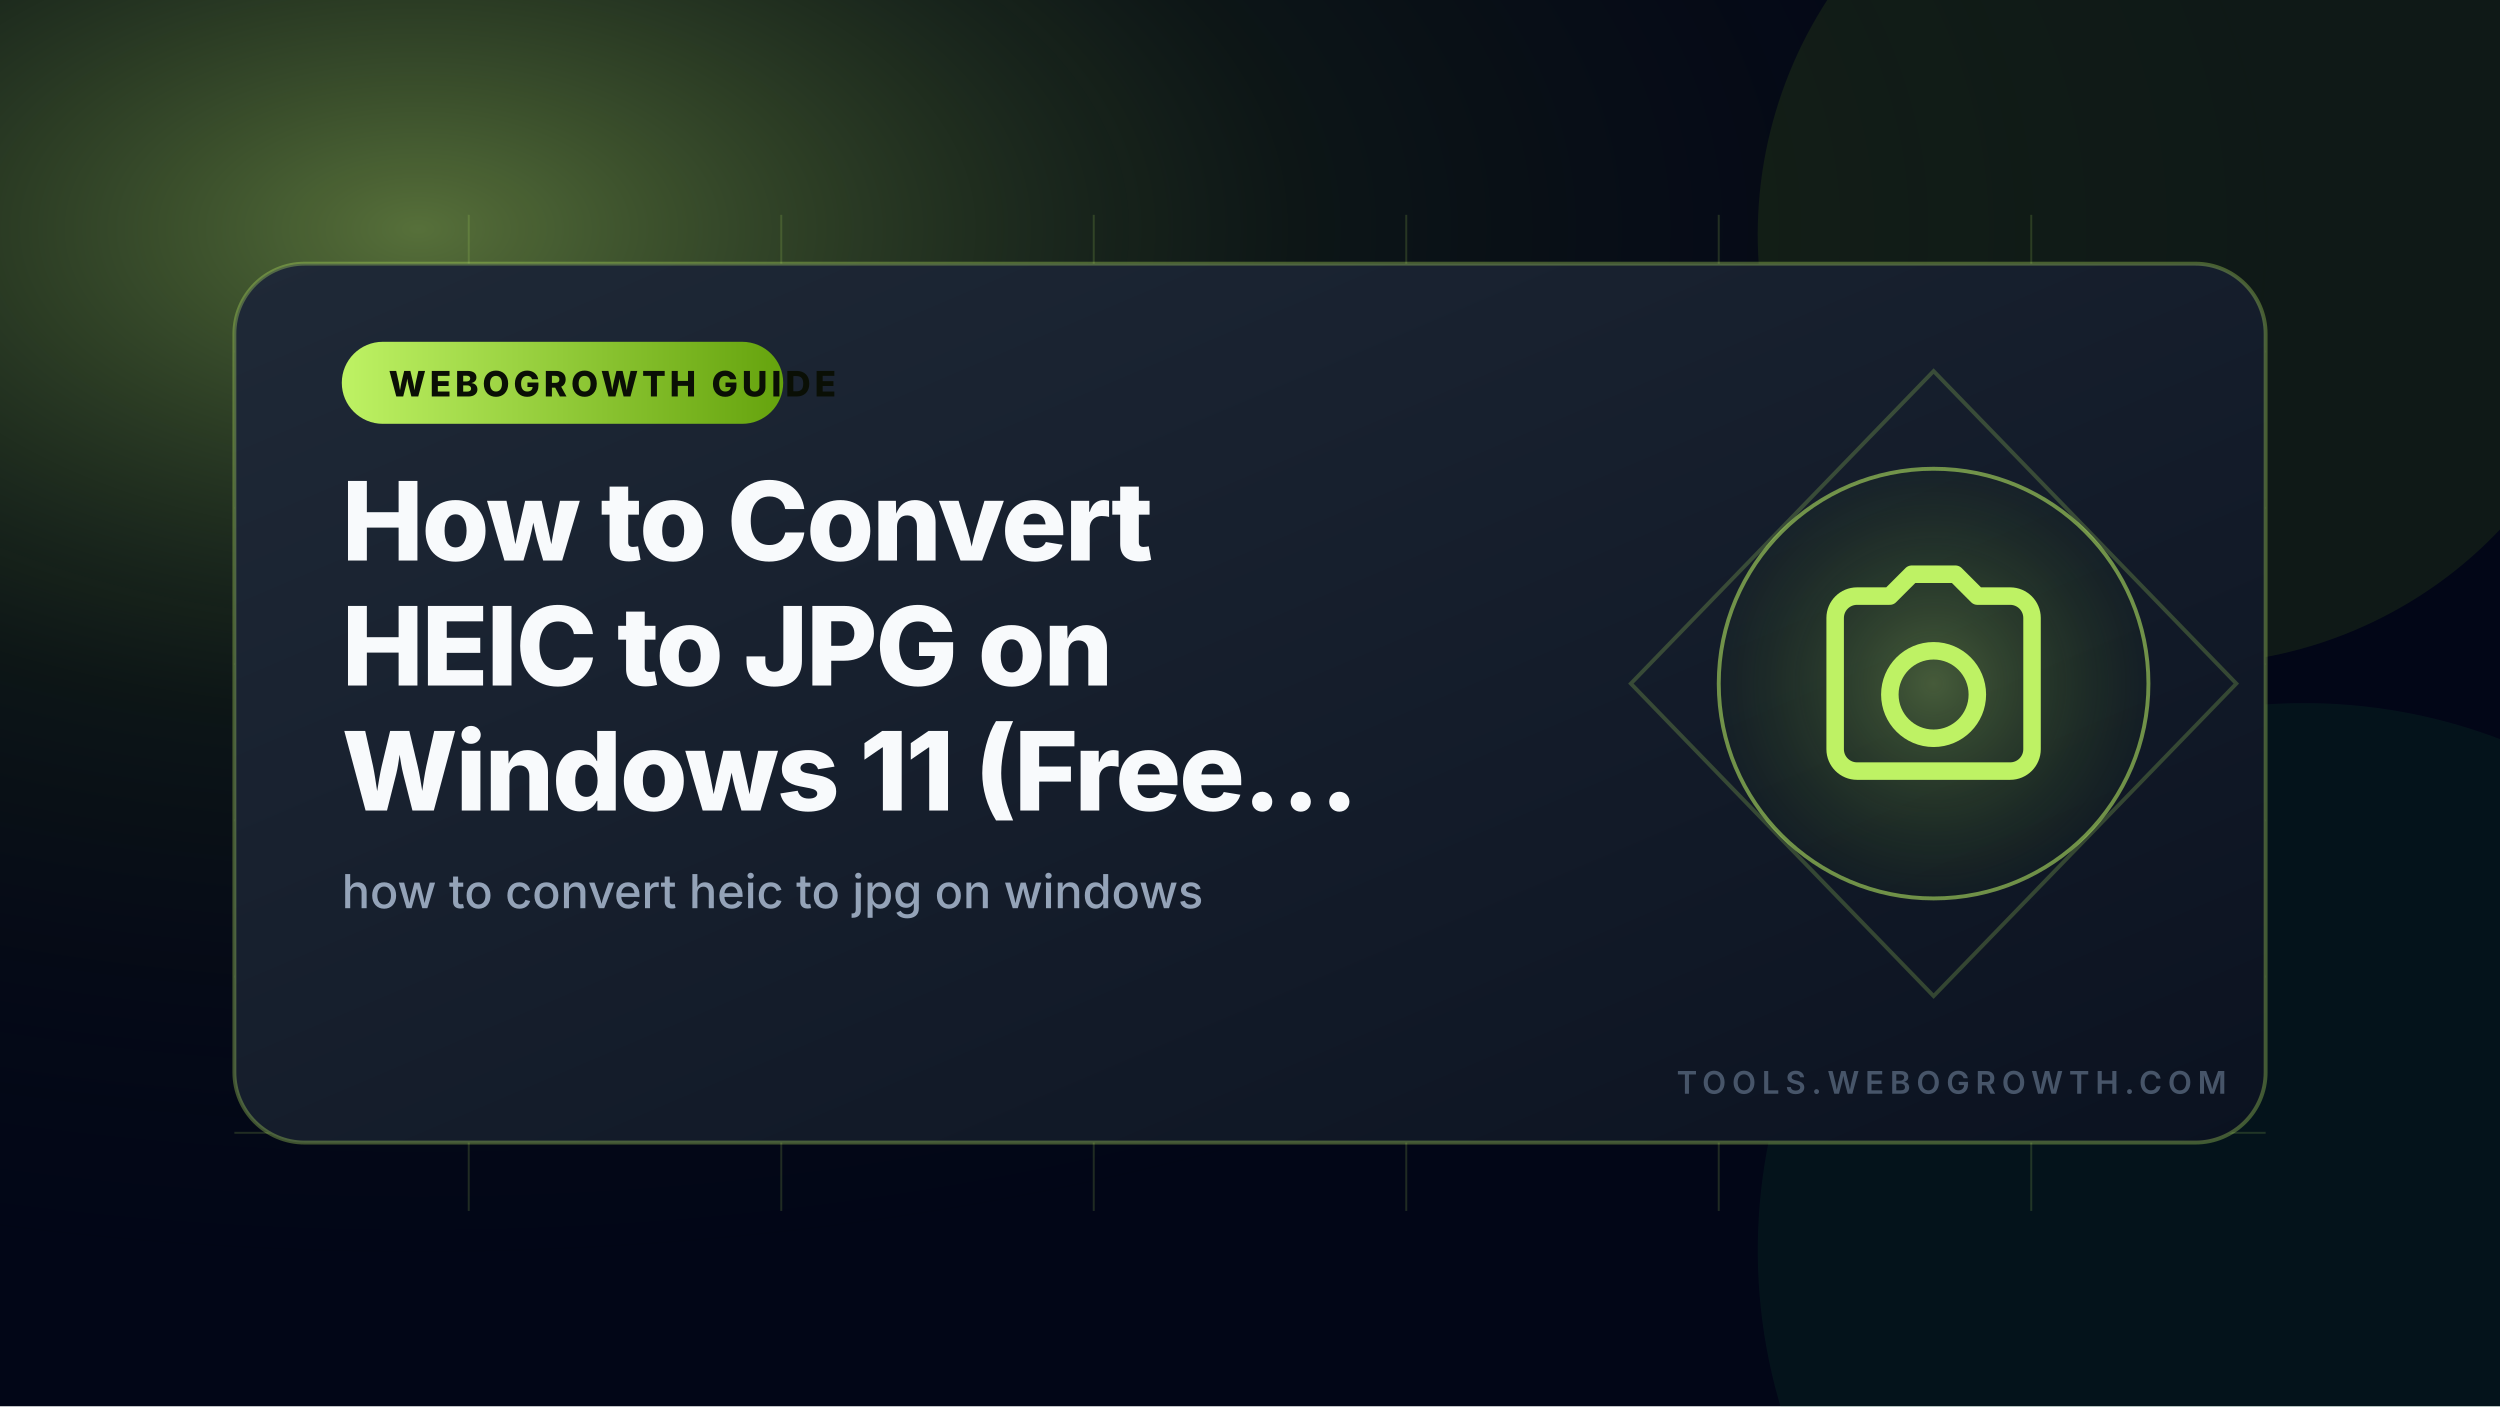
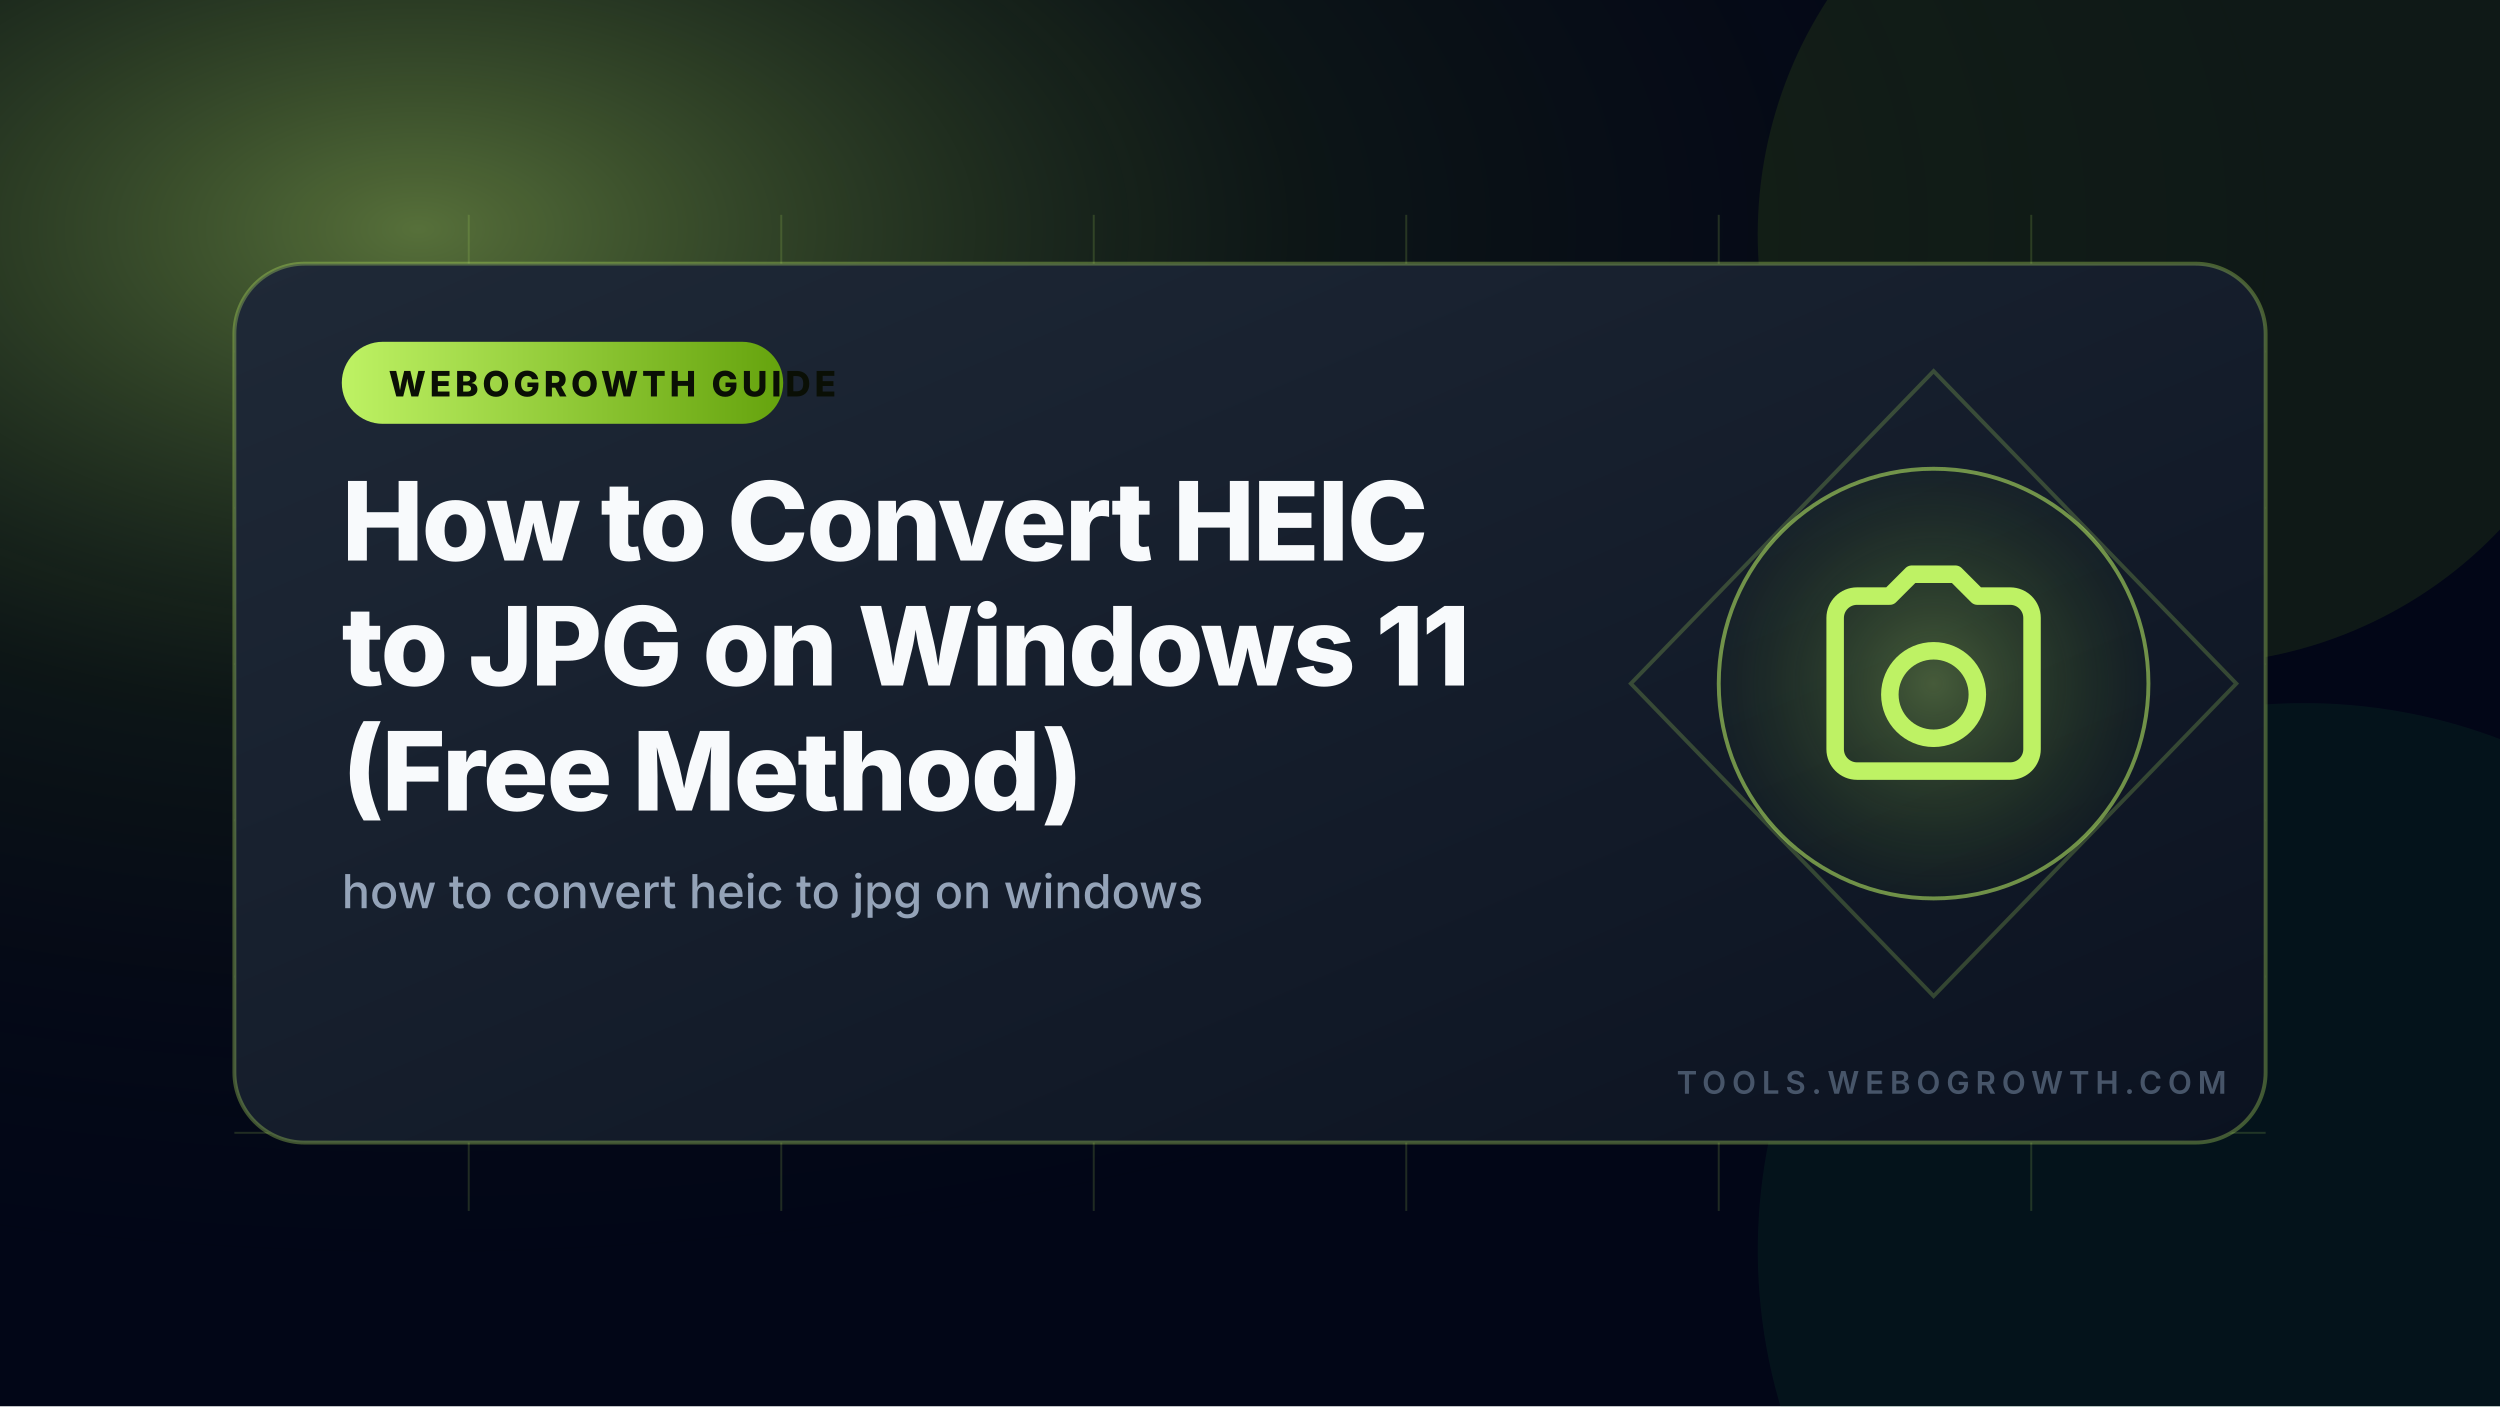
<svg xmlns="http://www.w3.org/2000/svg" width="1280" height="720" viewBox="0 0 1280 720" role="img" aria-label="How to Convert HEIC to JPG on Windows 11 (Free Method)">
  <defs>
    <radialGradient id="glow" cx="17%" cy="16%" r="78%">
      <stop offset="0" stop-color="#bef264" stop-opacity="0.45" />
      <stop offset="0.45" stop-color="#365314" stop-opacity="0.20" />
      <stop offset="1" stop-color="#020617" stop-opacity="0" />
    </radialGradient>
    <linearGradient id="card" x1="0" x2="1" y1="0" y2="1">
      <stop offset="0" stop-color="#1f2937" />
      <stop offset="1" stop-color="#0b1220" />
    </linearGradient>
    <linearGradient id="accent" x1="0" x2="1" y1="0" y2="0">
      <stop offset="0" stop-color="#bef264" />
      <stop offset="1" stop-color="#65a30d" />
    </linearGradient>
    <radialGradient id="iconBg" cx="50%" cy="50%" r="50%">
      <stop offset="0" stop-color="#bef264" stop-opacity="0.30" />
      <stop offset="1" stop-color="#65a30d" stop-opacity="0.04" />
    </radialGradient>
  </defs>
  <rect width="1280" height="720" fill="#020617" />
  <rect width="1280" height="720" fill="url(#glow)" />
  <g transform="rotate(153 1120 120)">
    <circle cx="1120" cy="120" r="220" fill="#84cc16" opacity="0.10" />
  </g>
  <g transform="rotate(144 1180 640)">
    <circle cx="1180" cy="640" r="280" fill="#22c55e" opacity="0.07" />
  </g>
  <g opacity="0.16" stroke="#bef264" stroke-width="1">
    <path d="M120 180H1160M120 260H1160M120 340H1160M120 420H1160M120 500H1160M120 580H1160" />
    <path d="M240 110V620M400 110V620M560 110V620M720 110V620M880 110V620M1040 110V620" />
  </g>
  <rect x="120" y="135" width="1040" height="450" rx="36" fill="url(#card)" stroke="#bef264" stroke-opacity="0.32" stroke-width="2" />
  <polygon points="990,190 1145,350 990,510 835,350" fill="none" stroke="#bef264" stroke-opacity="0.22" stroke-width="2" />
  <circle cx="990" cy="350" r="110" fill="url(#iconBg)" stroke="#bef264" stroke-opacity="0.55" stroke-width="2" />
  <g transform="translate(922.8 282.8) scale(5.6)" fill="none" stroke="#bef264" stroke-width="1.6" stroke-linecap="round" stroke-linejoin="round">
    <path d="M3 6a2 2 0 012-2h3l2-2h4l2 2h3a2 2 0 012 2v12a2 2 0 01-2 2H5a2 2 0 01-2-2V6zm9 11a4 4 0 100-8 4 4 0 000 8z" />
  </g>
  <rect x="175" y="175" width="226" height="42" rx="21" fill="url(#accent)" />
  <text x="199" y="203" textLength="178" lengthAdjust="spacingAndGlyphs" fill="#0a0f05" font-family="Inter, Arial, Helvetica, sans-serif" font-size="18" font-weight="800" letter-spacing="2">WEBOGROWTH GUIDE</text>
  <text fill="#f8fafc" font-family="Inter, Arial, Helvetica, sans-serif" font-size="56" font-weight="800" y="287" style="letter-spacing:-1px">
-     <tspan x="175">How to Convert</tspan>
-     <tspan x="175" dy="64">HEIC to JPG on</tspan>
-     <tspan x="175" dy="64">Windows 11 (Free…</tspan>
+     <tspan x="175">How to Convert HEIC</tspan>
+     <tspan x="175" dy="64">to JPG on Windows 11</tspan>
+     <tspan x="175" dy="64">(Free Method)</tspan>
  </text>
  <text x="175" y="465" fill="#94a3b8" font-family="Inter, Arial, Helvetica, sans-serif" font-size="24" font-weight="500">how to convert heic to jpg on windows</text>
  <path d="M175 497H455" stroke="url(#accent)" stroke-width="6" stroke-linecap="round" />
  <text x="1140" y="560" text-anchor="end" fill="#475569" font-family="Inter, Arial, Helvetica, sans-serif" font-size="16" font-weight="600" letter-spacing="3">TOOLS.WEBOGROWTH.COM</text>
</svg>
